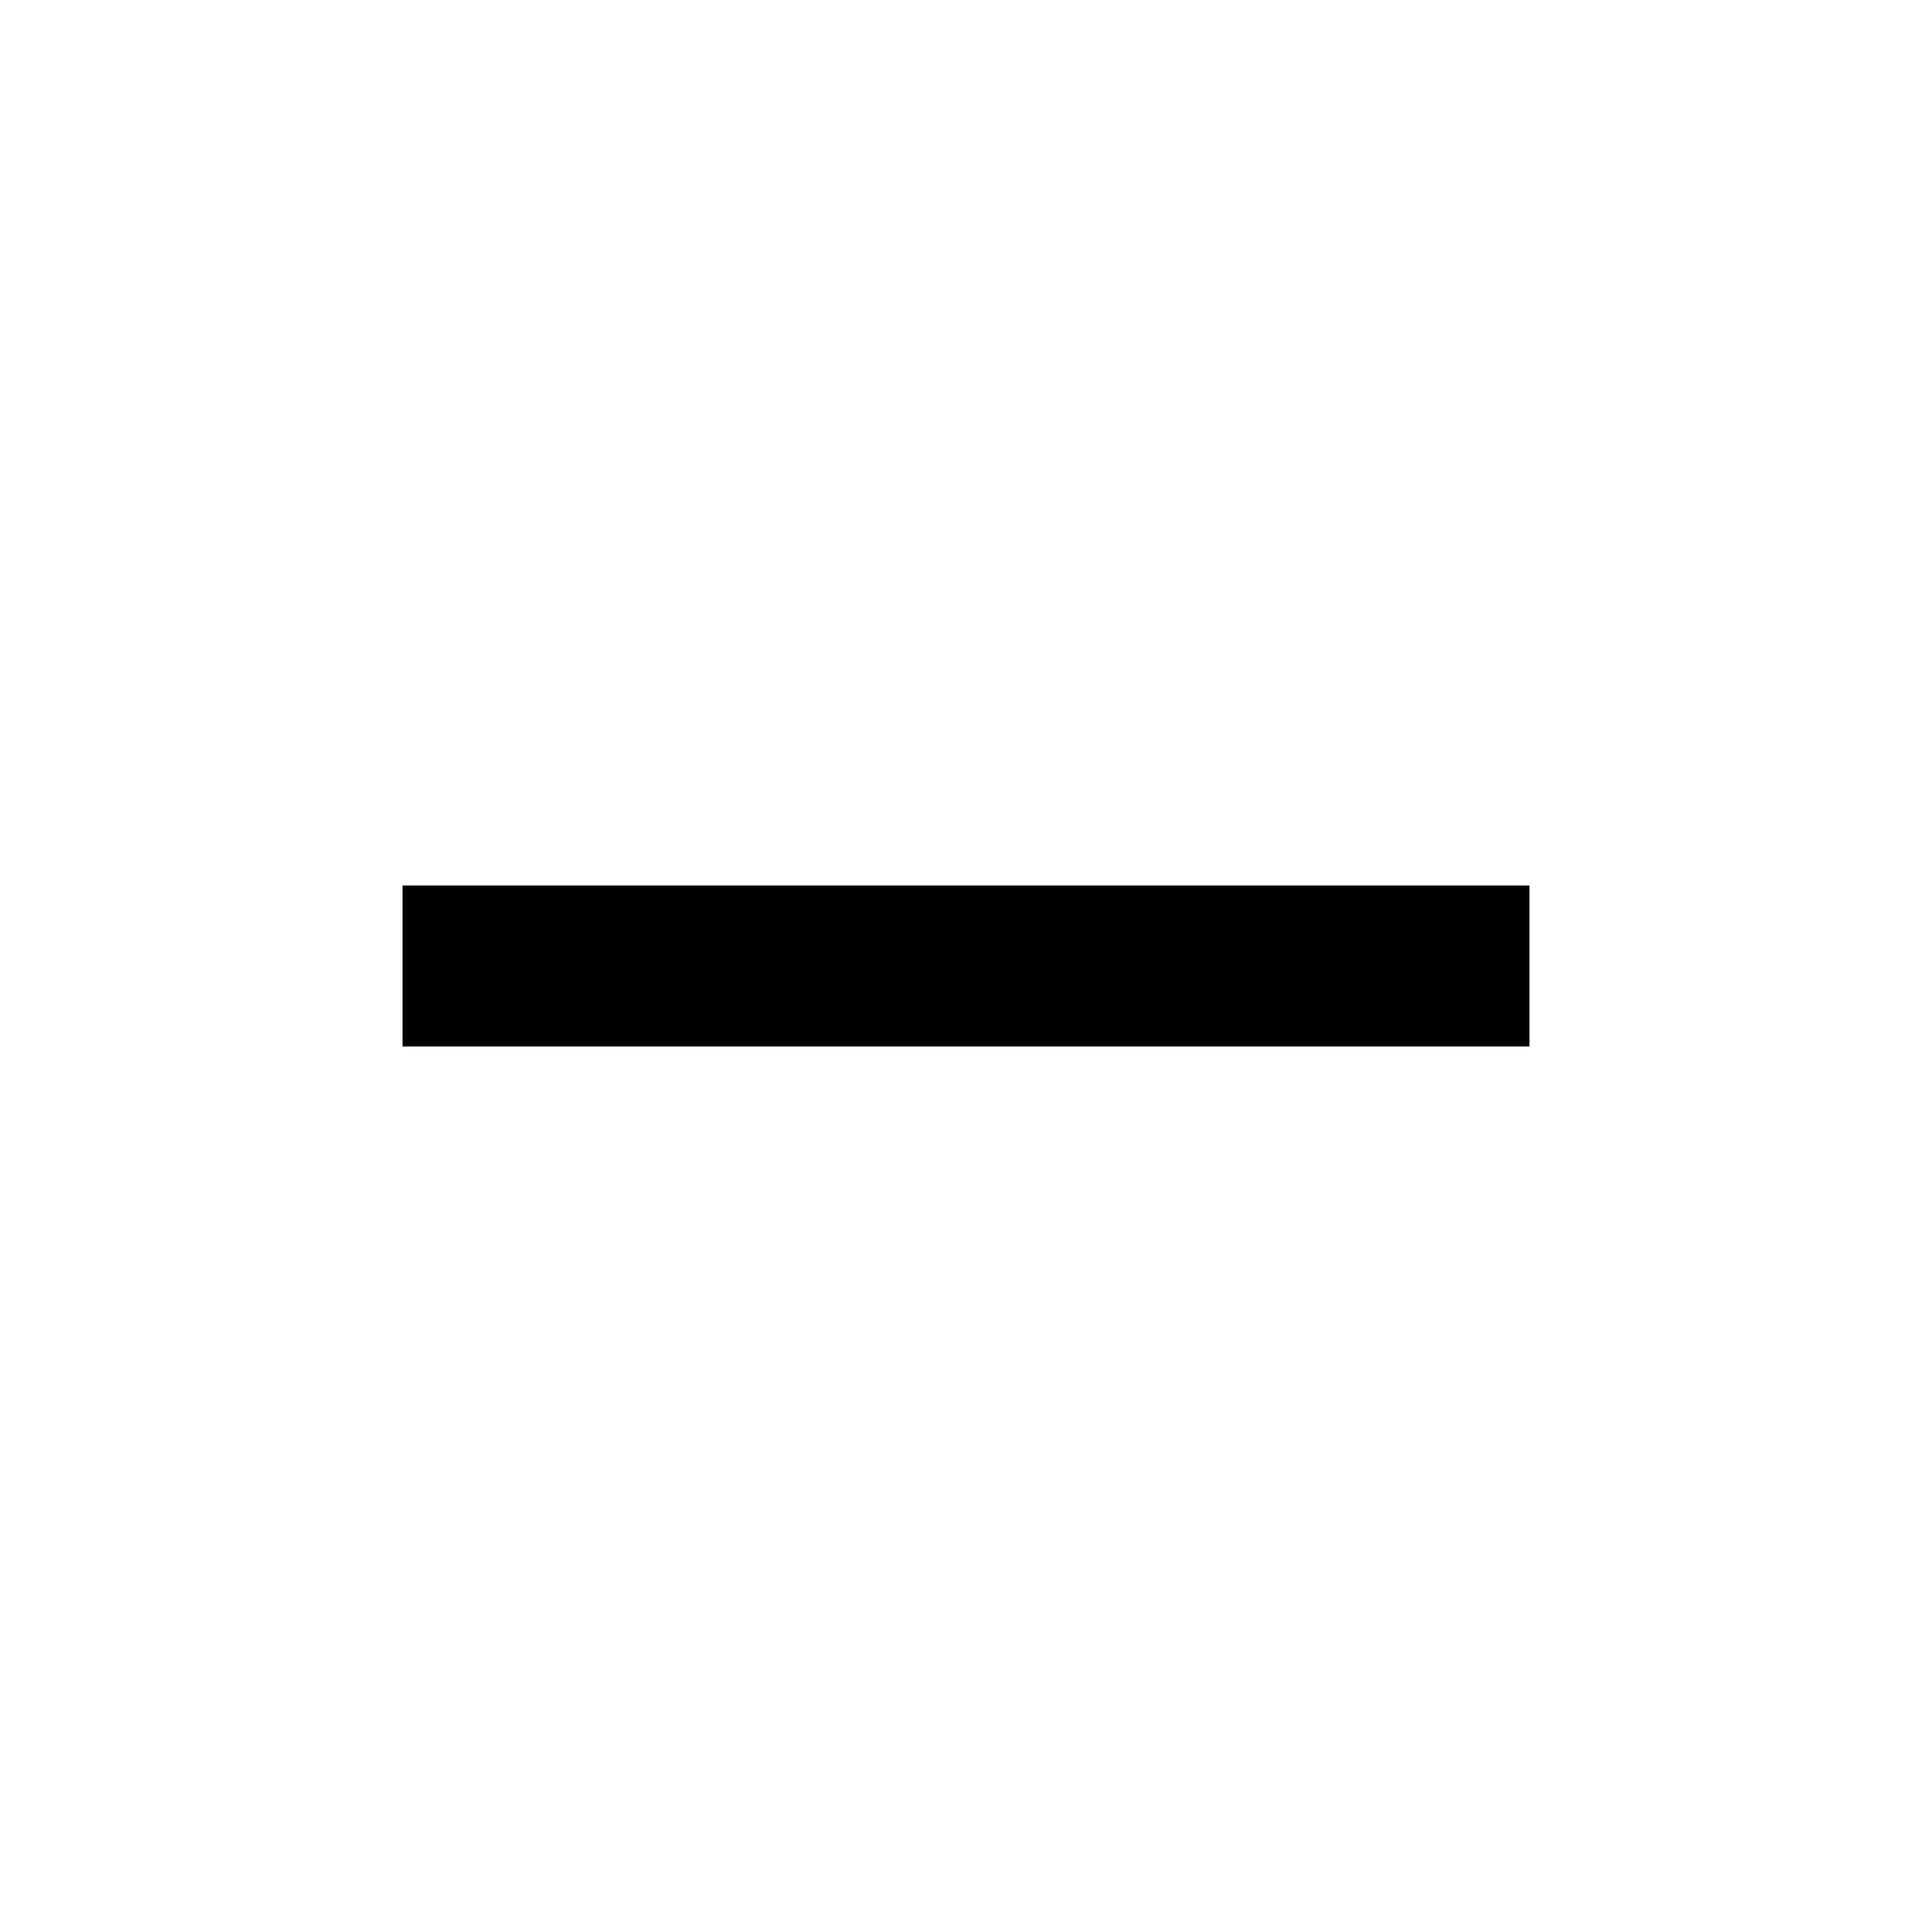
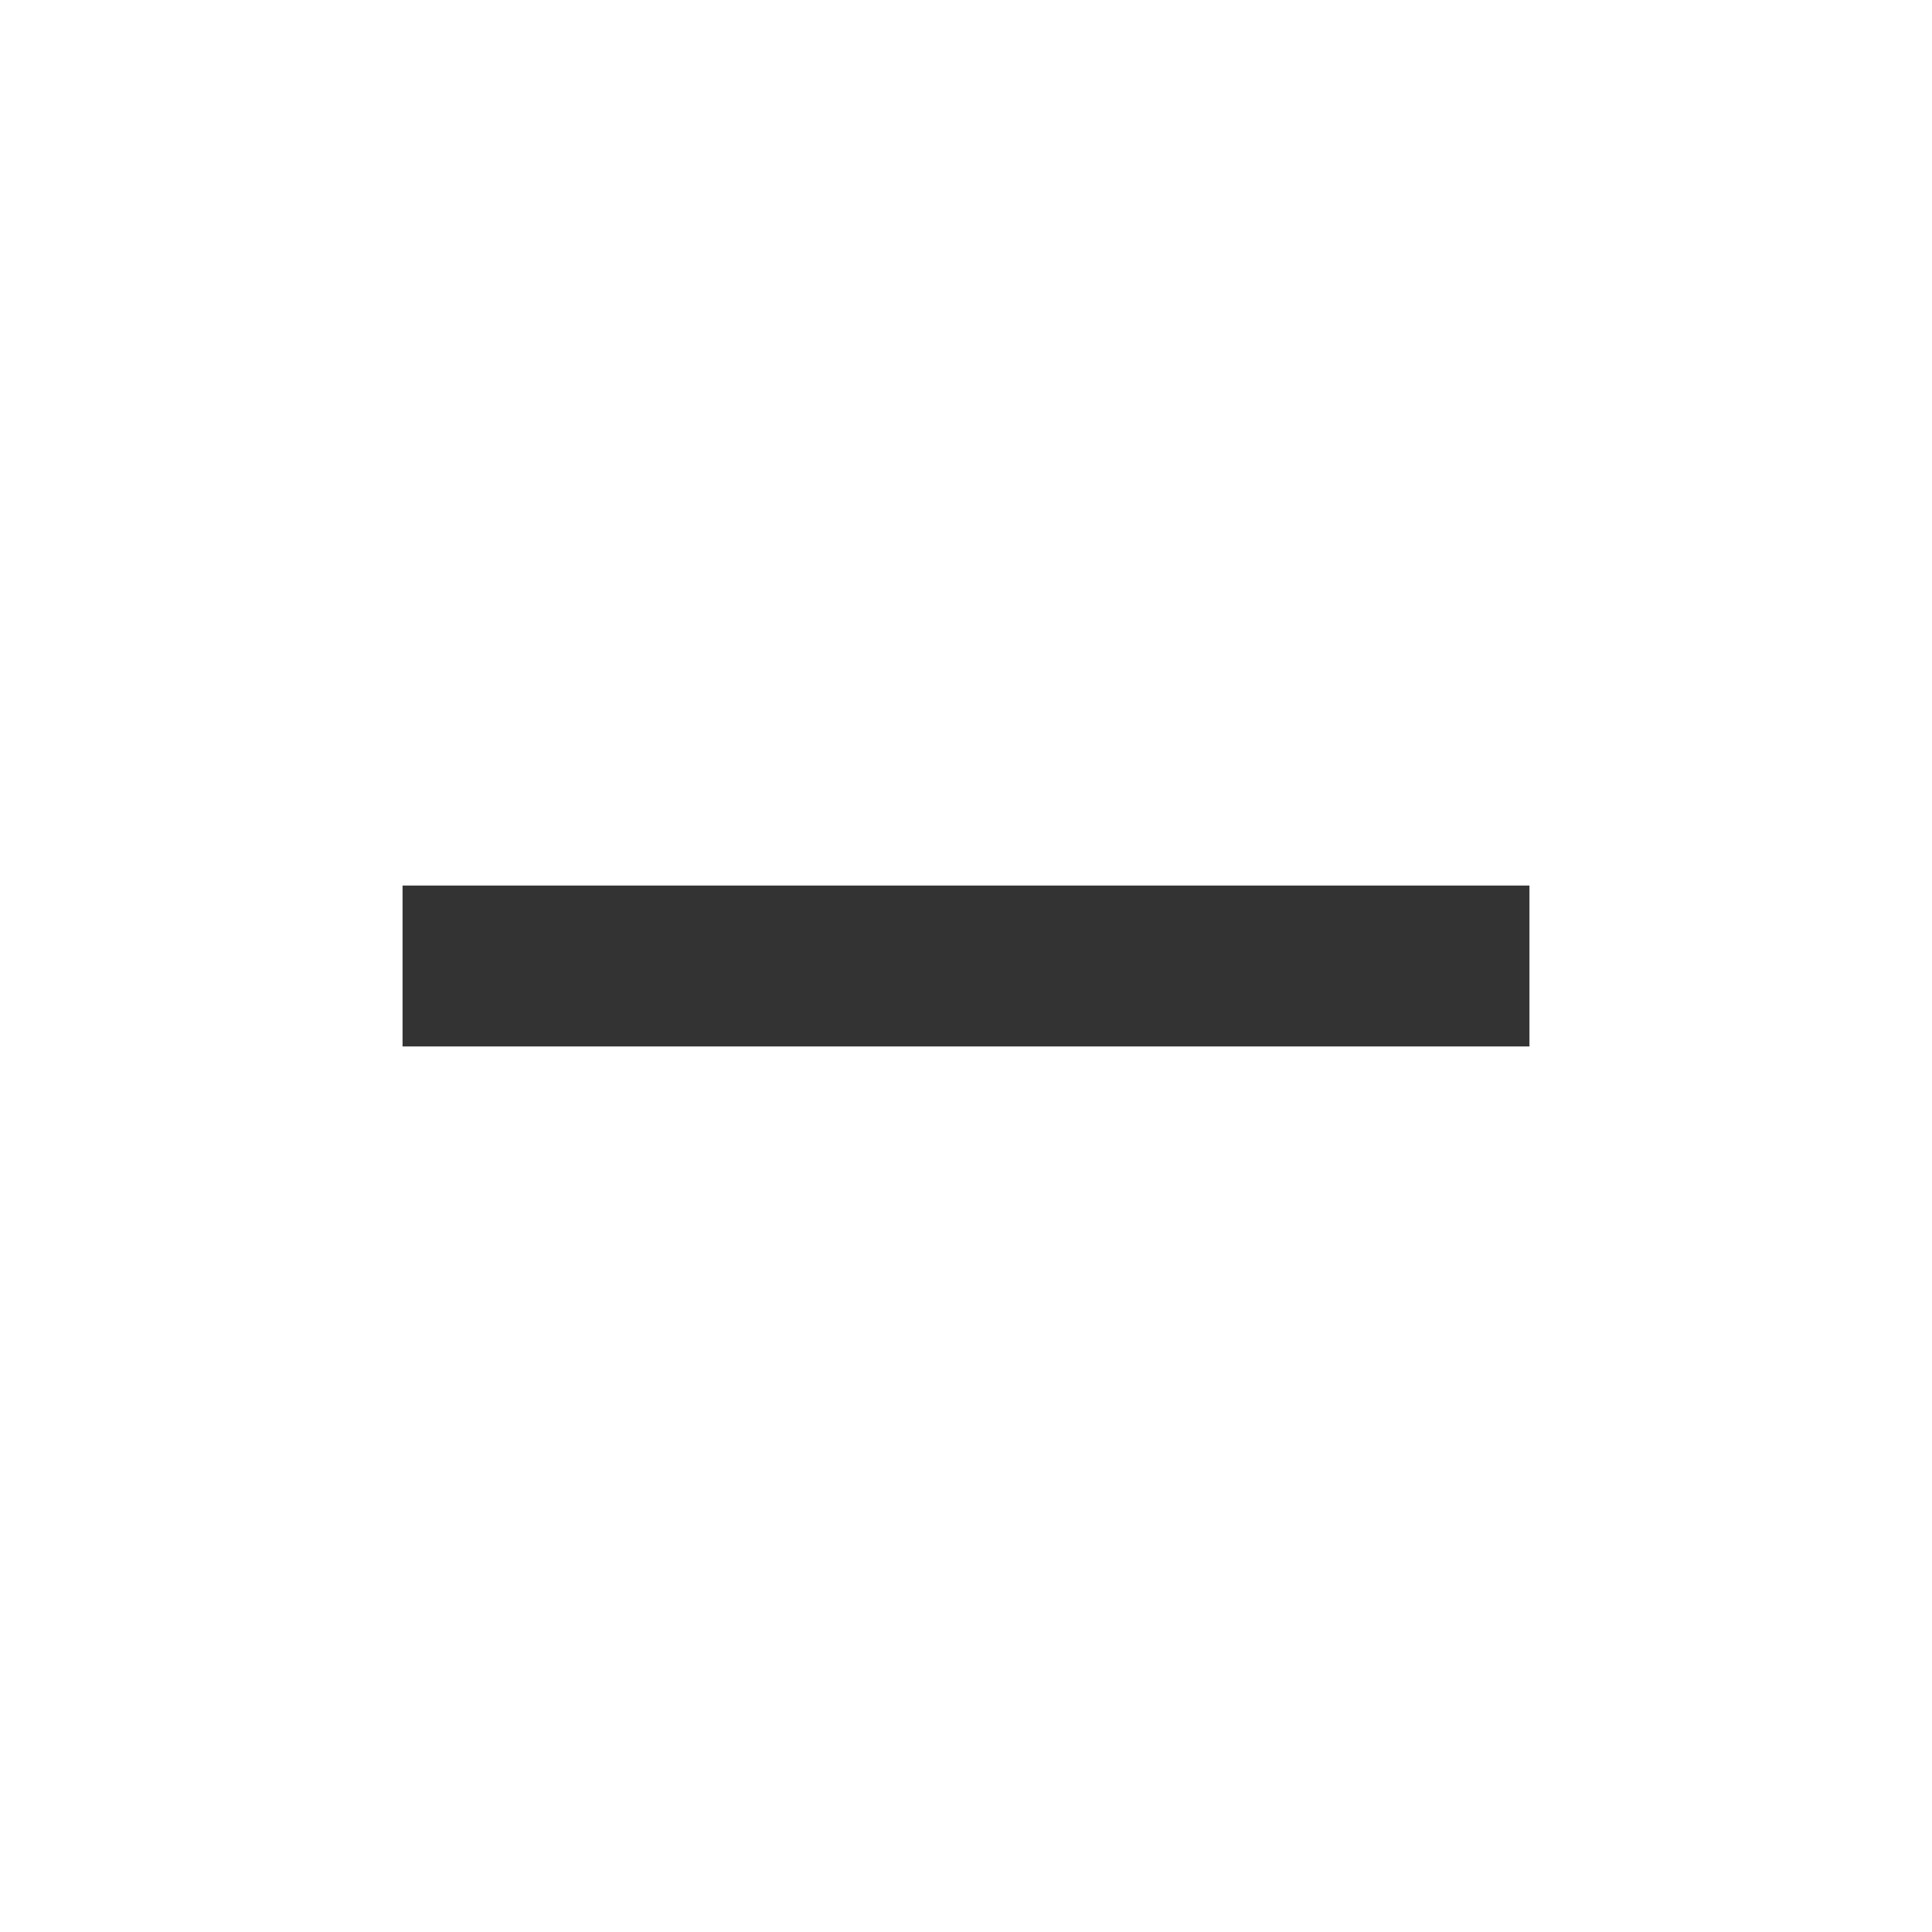
- <svg xmlns="http://www.w3.org/2000/svg" width="24" height="24" viewBox="0 0 24 24">
-   <path d="M19 13H5v-2h14v2z" />
+ <svg xmlns="http://www.w3.org/2000/svg" viewBox="0 0 24 24">
+   <path d="M19 13H5v-2h14v2z" fill="#333" />
  <path d="M0 0h24v24H0z" fill="none" />
</svg>
